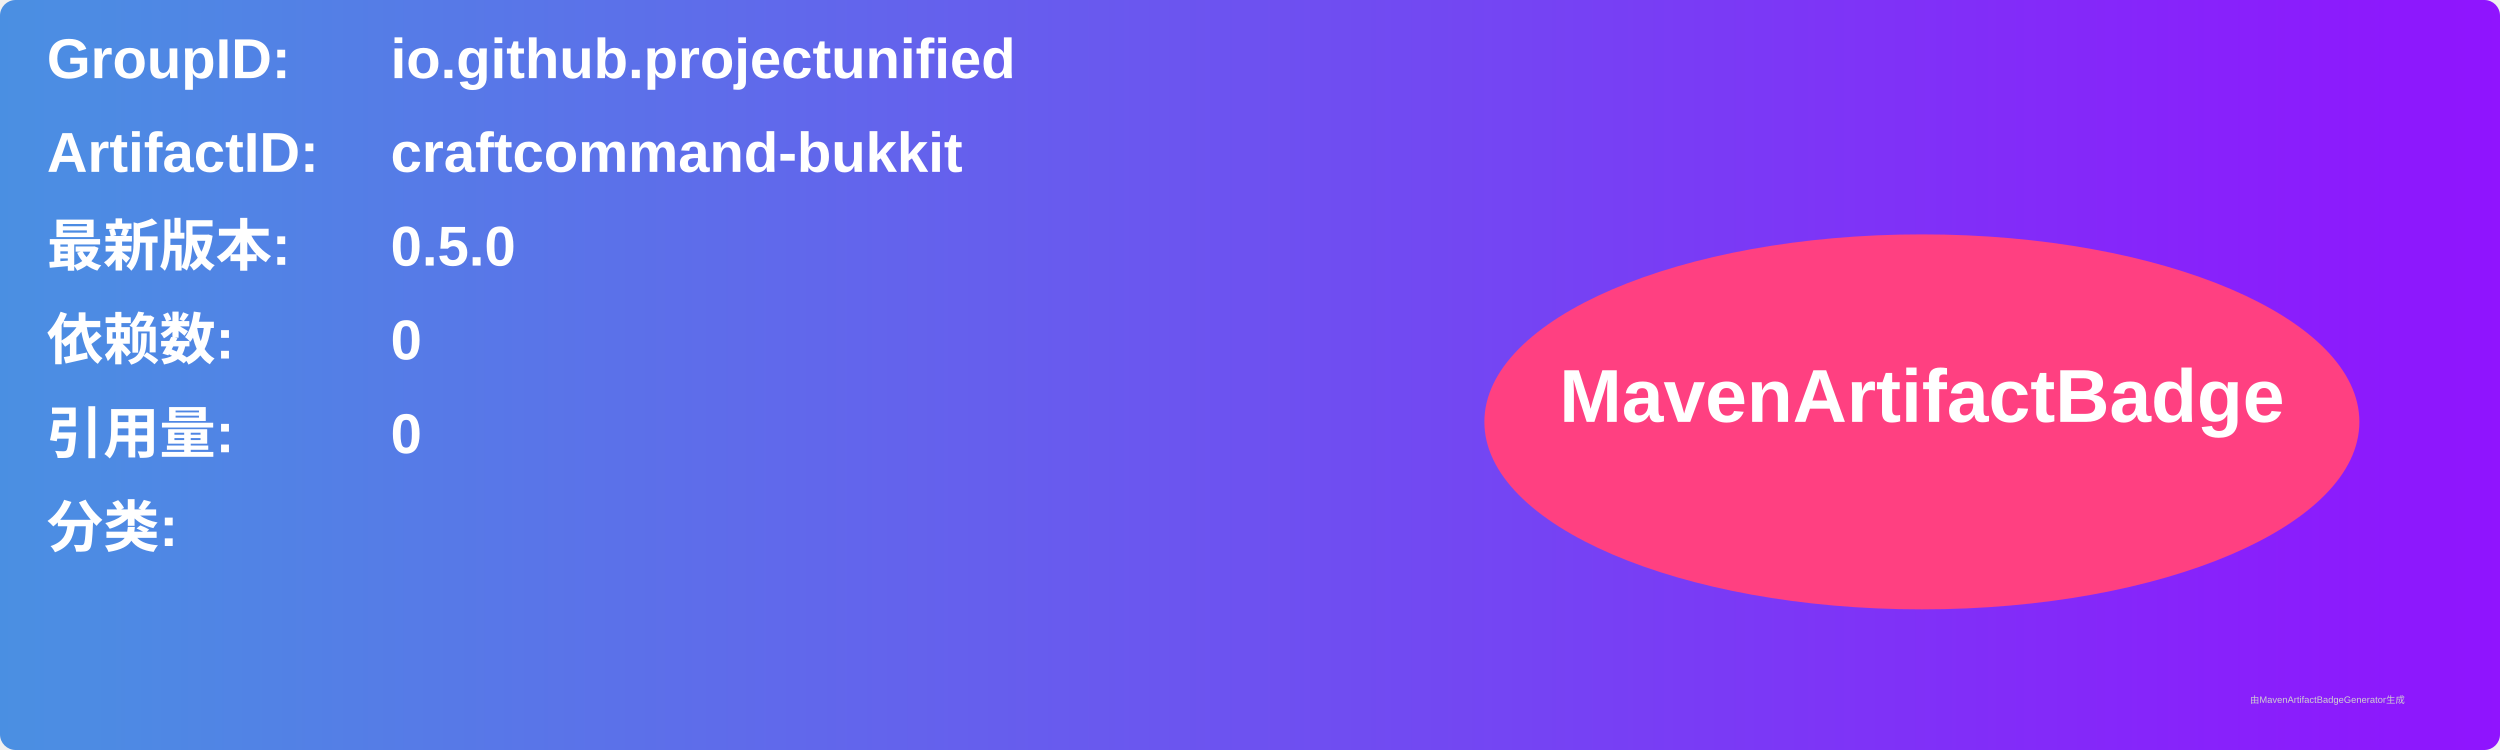
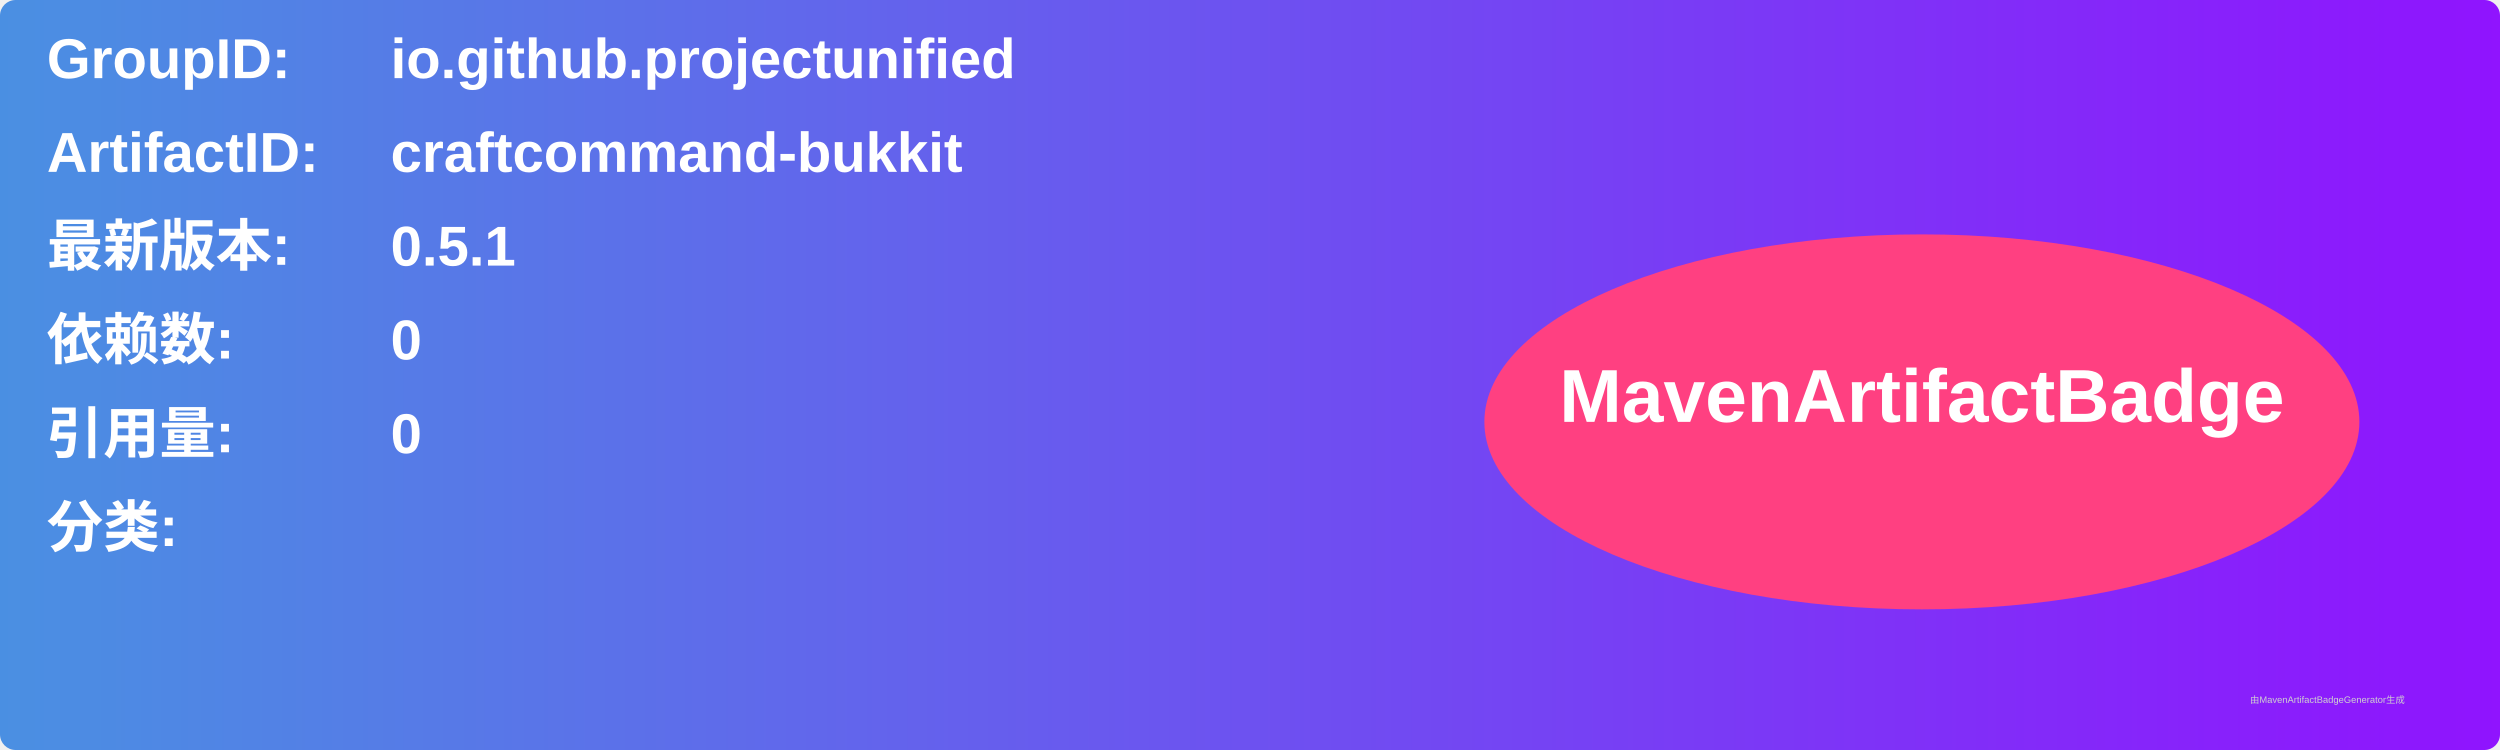
<svg xmlns="http://www.w3.org/2000/svg" width="800" height="240" viewBox="0 0 800 240">
  <linearGradient id="grad" x1="0%" y1="0%" x2="100%" y2="0%">
    <stop offset="0%" stop-color="#4a90e2" />
    <stop offset="100%" stop-color="#9013fe" />
  </linearGradient>
  <rect width="100%" height="100%" rx="5" ry="5" fill="url(#grad)" />
  <g transform="translate(15, 15)">
    <text x="0" y="10" font-family="Arial" font-size="18" fill="white" font-weight="bold" width="260">GroupID:</text>
    <text x="110" y="10" font-family="Arial" font-size="18" fill="white" font-weight="bold" width="460">io.github.projectunified</text>
    <text x="0" y="40" font-family="Arial" font-size="18" fill="white" font-weight="bold" width="260">ArtifactID:</text>
    <text x="110" y="40" font-family="Arial" font-size="18" fill="white" font-weight="bold" width="460">craftcommand-bukkit</text>
    <text x="0" y="70" font-family="Arial" font-size="18" fill="white" font-weight="bold">最新版本:</text>
    <text x="110" y="70" font-family="Arial" font-size="18" fill="white" font-weight="bold">
-       <tspan font-weight="bold">0.5.0</tspan>
+       <tspan font-weight="bold">0.5.1</tspan>
    </text>
    <text x="0" y="100" font-family="Arial" font-size="18" fill="white" font-weight="bold">依赖数: </text>
    <text x="110" y="100" font-family="Arial" font-size="18" fill="white">
      <tspan font-weight="bold">0</tspan>
    </text>
    <text x="0" y="130" font-family="Arial" font-size="18" fill="white" font-weight="bold">引用量: </text>
    <text x="110" y="130" font-family="Arial" font-size="18" fill="white">
      <tspan font-weight="bold">0</tspan>
    </text>
    <text x="0" y="160" font-family="Arial" font-size="18" fill="white" font-weight="bold">分类:</text>
    <text x="10" y="190" font-family="Arial" font-size="10" fill="white">
      <tspan font-weight="bold" />
    </text>
    <ellipse cx="600" cy="120" rx="140" ry="60" fill="#ff4081" />
    <text x="600" y="120" text-anchor="middle" font-family="Arial" font-size="24" fill="white" font-weight="bold">MavenArtifactBadge</text>
  </g>
  <text x="720" y="225" font-family="Arial" font-size="3" fill="#d0d0d0">由MavenArtifactBadgeGenerator生成</text>
</svg>
